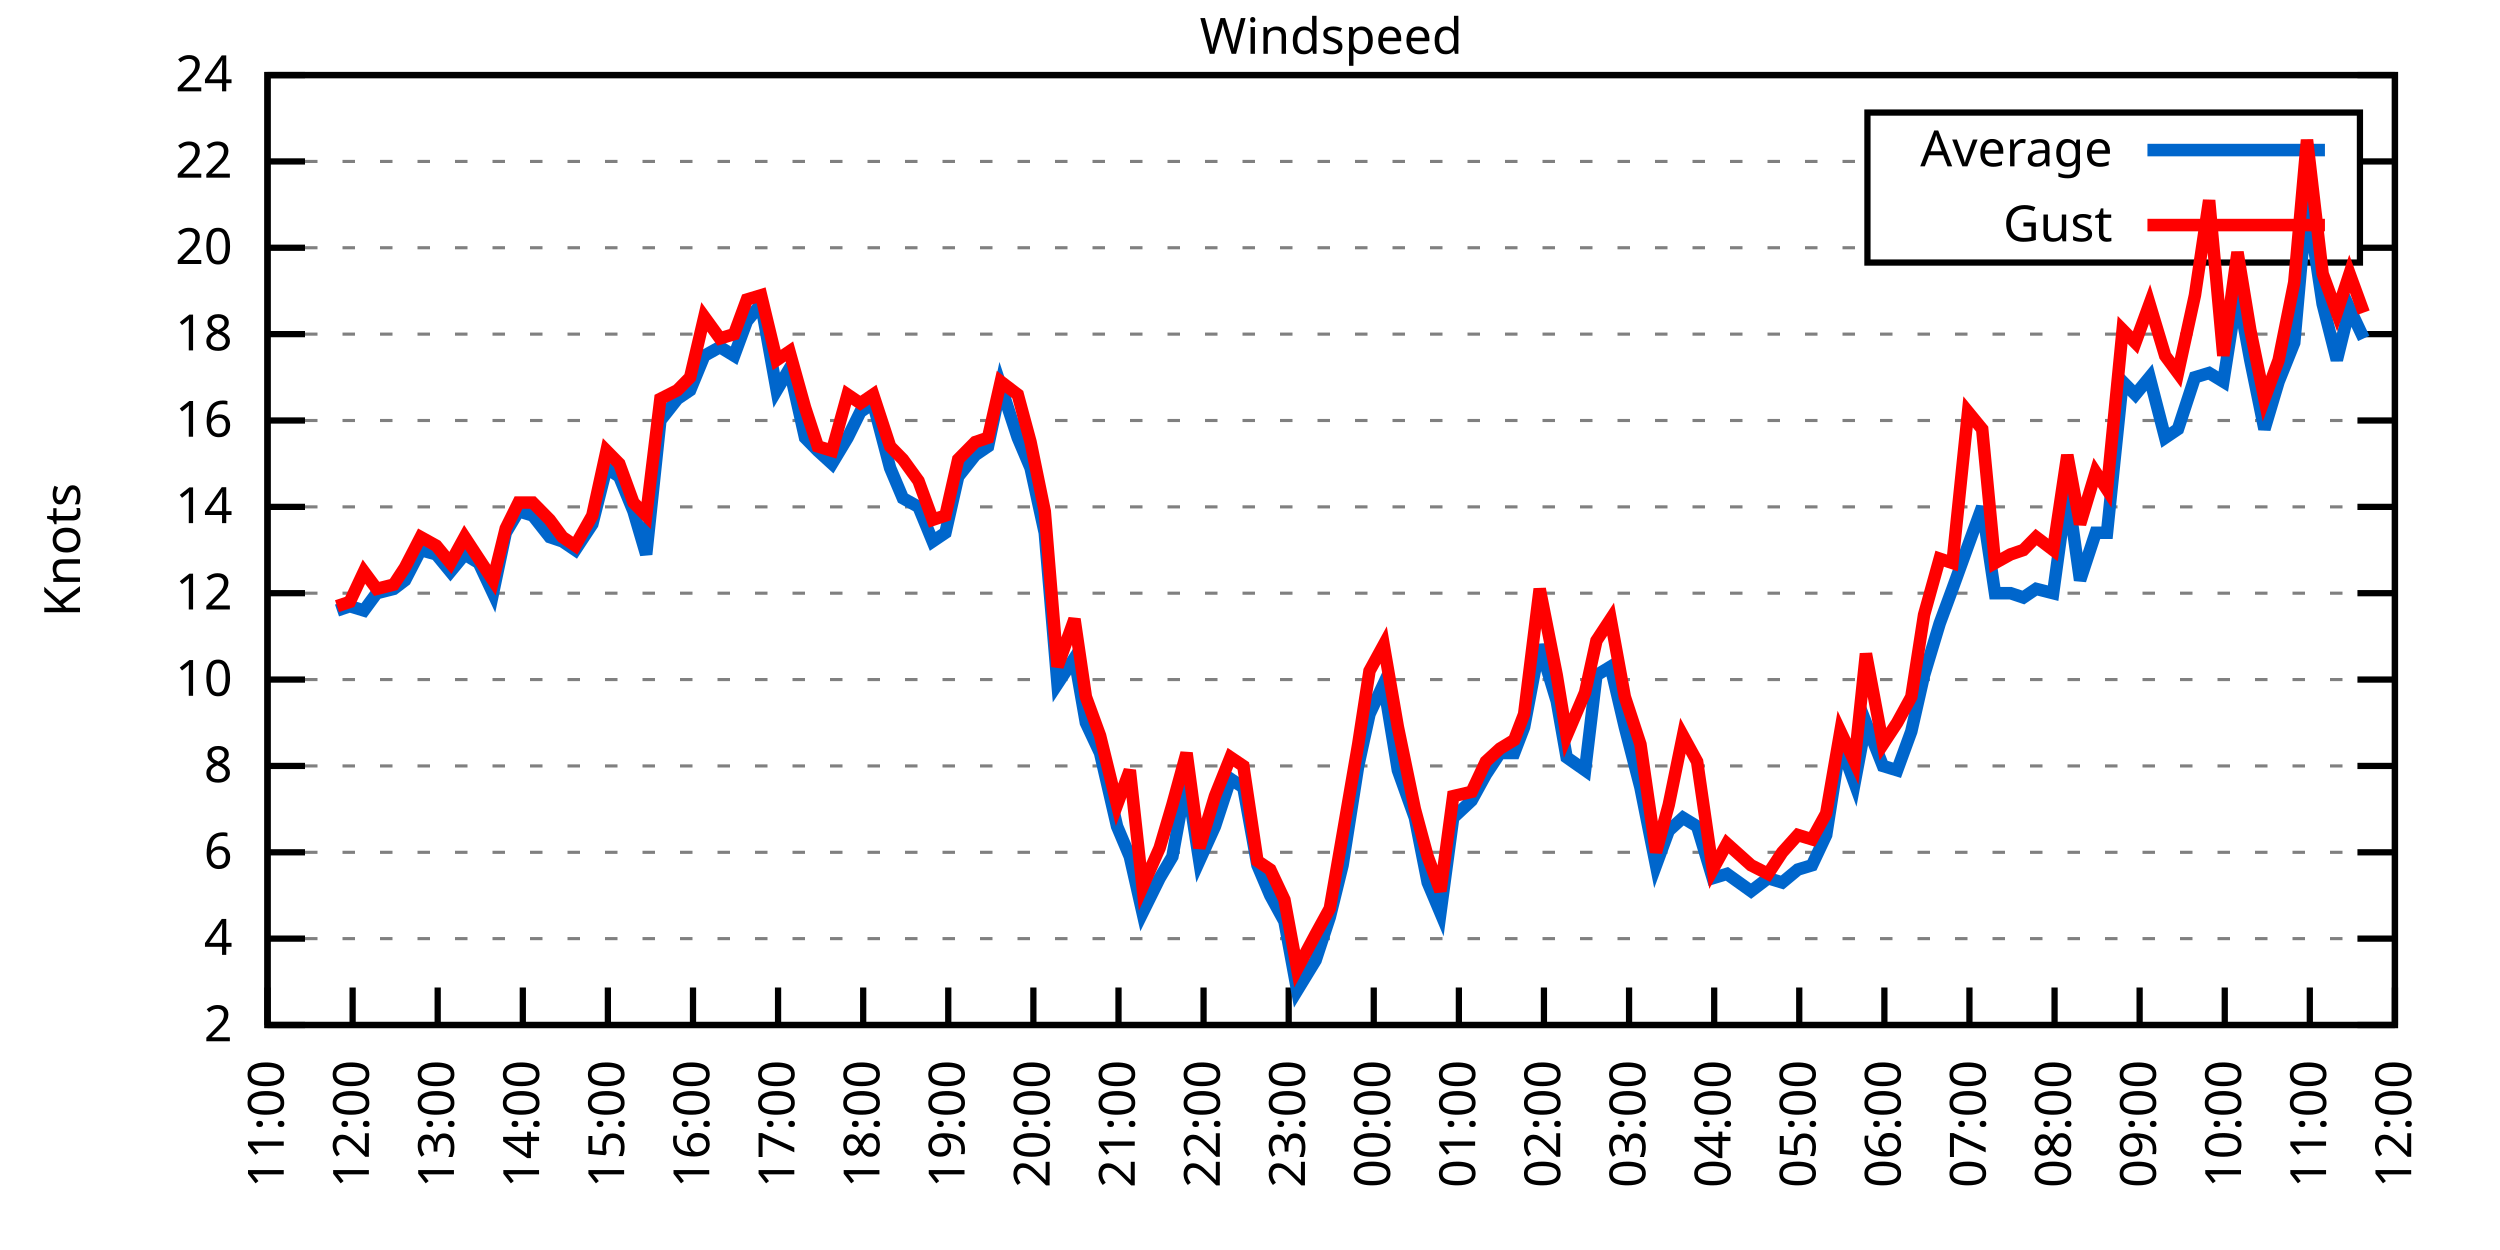
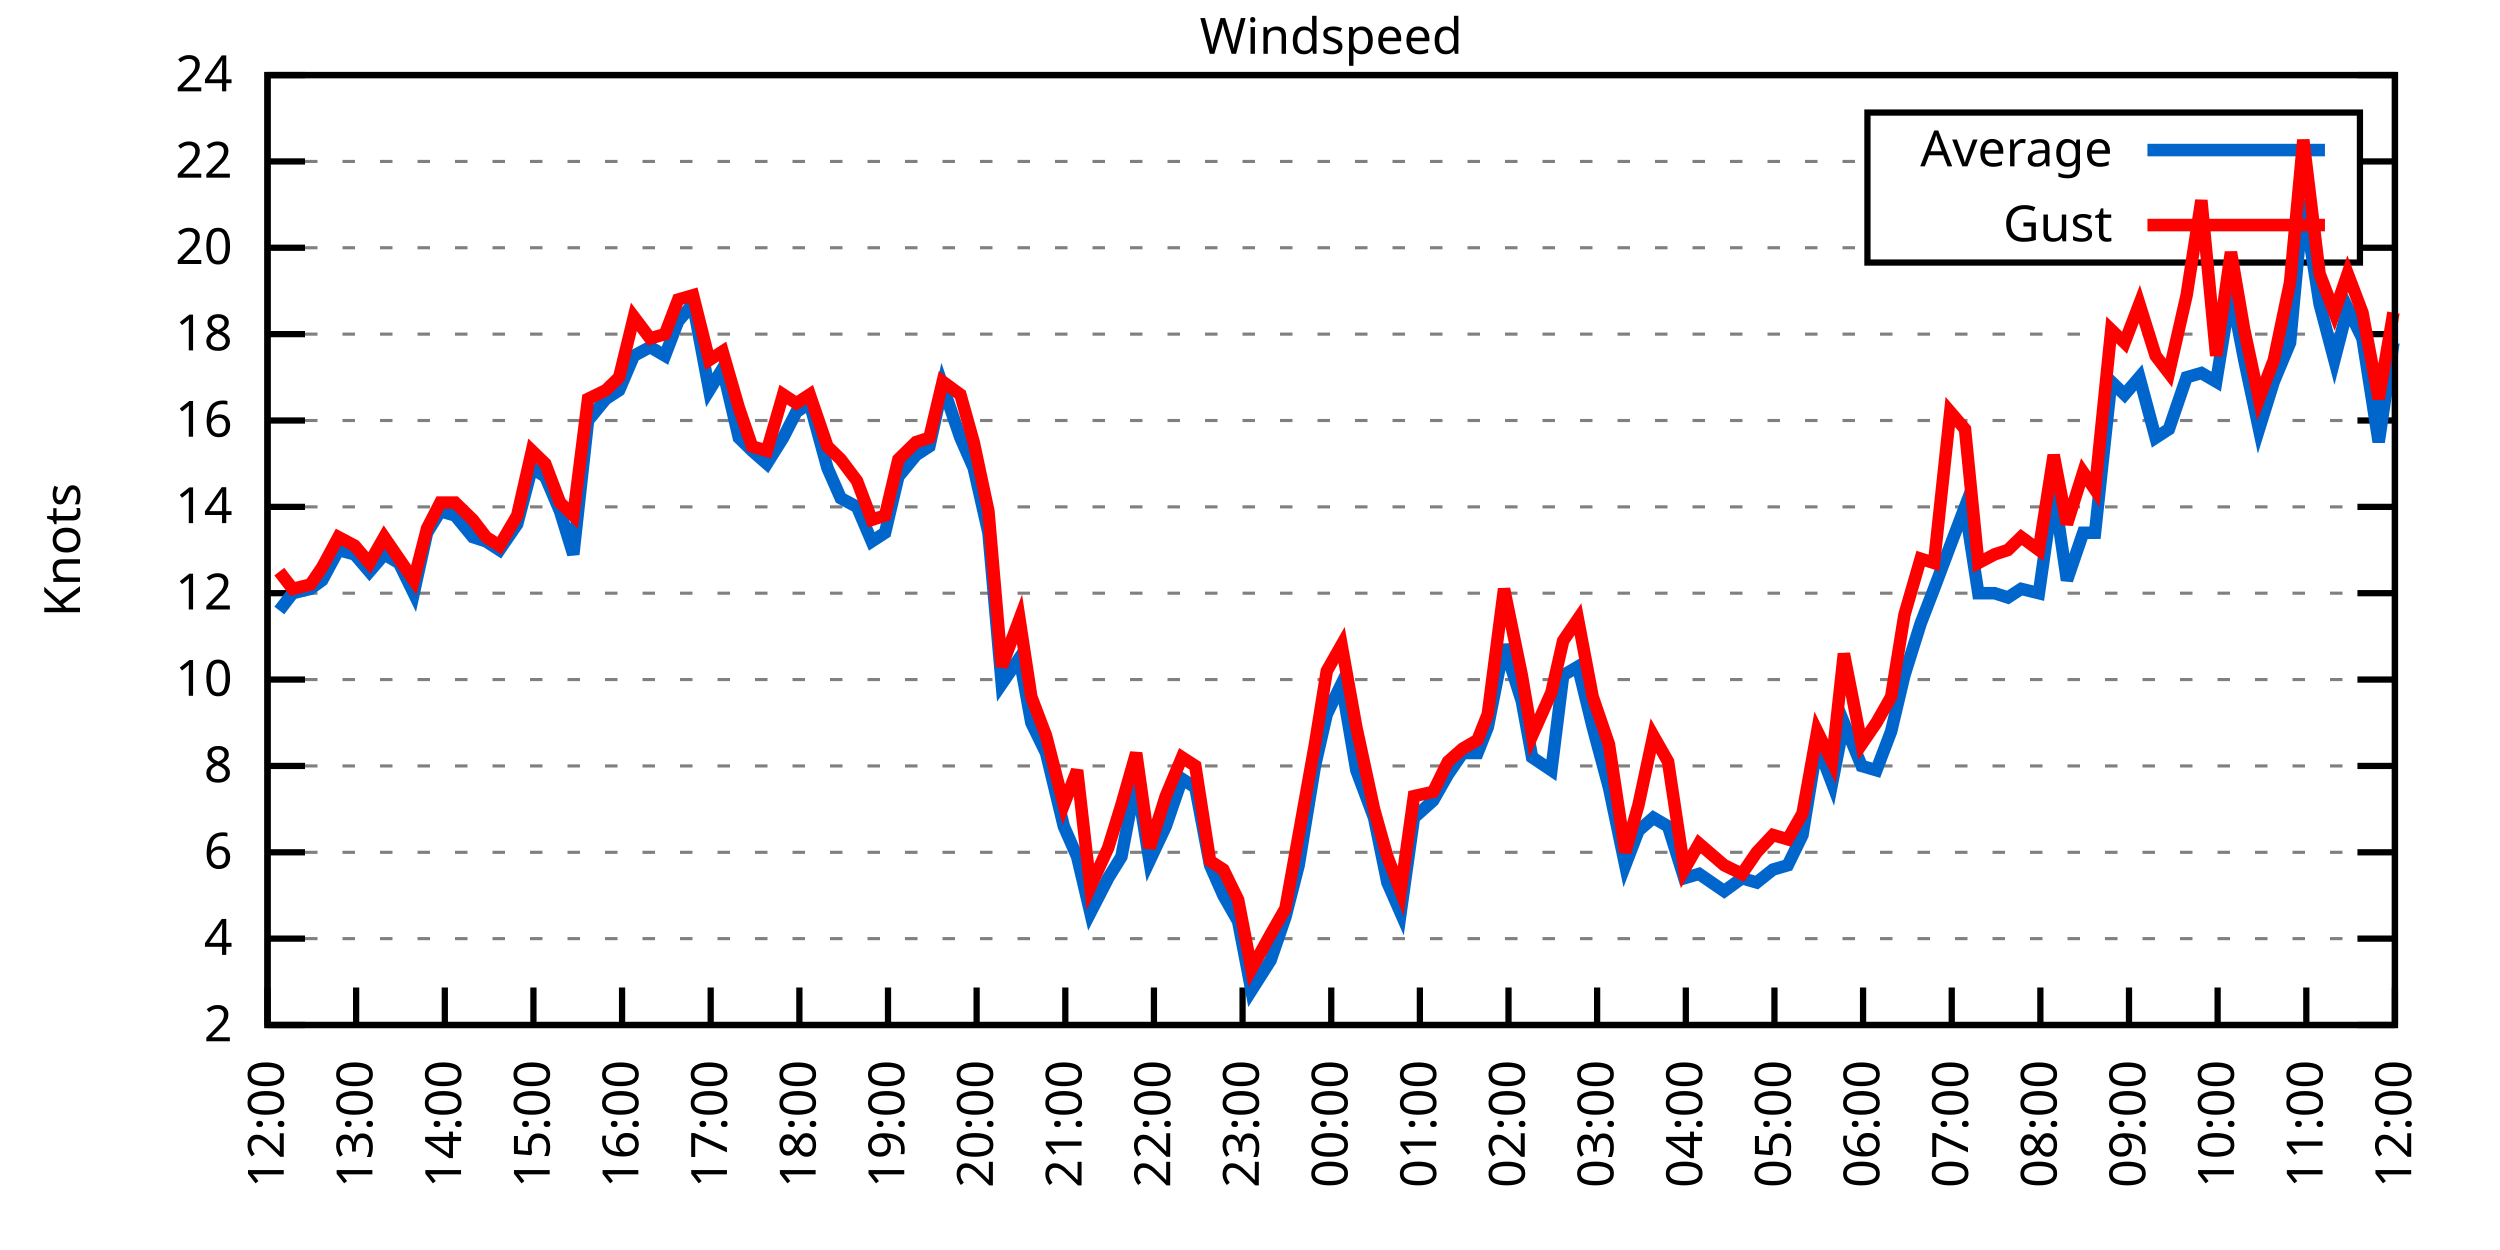
<svg xmlns="http://www.w3.org/2000/svg" xmlns:xlink="http://www.w3.org/1999/xlink" width="400" height="200" viewBox="0 0 400 200">
  <g id="gnuplot_canvas">
    <rect x="0" y="0" width="400" height="200" fill="none" />
    <defs>
      <circle id="gpDot" r="0.5" stroke-width="0.5" stroke="currentColor" />
      <path id="gpPt0" stroke-width="0.333" stroke="currentColor" d="M-1,0 h2 M0,-1 v2" />
      <path id="gpPt1" stroke-width="0.333" stroke="currentColor" d="M-1,-1 L1,1 M1,-1 L-1,1" />
      <path id="gpPt2" stroke-width="0.333" stroke="currentColor" d="M-1,0 L1,0 M0,-1 L0,1 M-1,-1 L1,1 M-1,1 L1,-1" />
      <rect id="gpPt3" stroke-width="0.333" stroke="currentColor" x="-1" y="-1" width="2" height="2" />
      <rect id="gpPt4" stroke-width="0.333" stroke="currentColor" fill="currentColor" x="-1" y="-1" width="2" height="2" />
      <circle id="gpPt5" stroke-width="0.333" stroke="currentColor" cx="0" cy="0" r="1" />
      <use xlink:href="#gpPt5" id="gpPt6" fill="currentColor" stroke="none" />
      <path id="gpPt7" stroke-width="0.333" stroke="currentColor" d="M0,-1.33 L-1.33,0.67 L1.33,0.67 z" />
      <use xlink:href="#gpPt7" id="gpPt8" fill="currentColor" stroke="none" />
      <use xlink:href="#gpPt7" id="gpPt9" stroke="currentColor" transform="rotate(180)" />
      <use xlink:href="#gpPt9" id="gpPt10" fill="currentColor" stroke="none" />
      <use xlink:href="#gpPt3" id="gpPt11" stroke="currentColor" transform="rotate(45)" />
      <use xlink:href="#gpPt11" id="gpPt12" fill="currentColor" stroke="none" />
      <path id="gpPt13" stroke-width="0.333" stroke="currentColor" d="M0,1.330 L1.265,0.411 L0.782,-1.067 L-0.782,-1.076 L-1.265,0.411 z" />
      <use xlink:href="#gpPt13" id="gpPt14" fill="currentColor" stroke="none" />
      <filter id="textbox" filterUnits="objectBoundingBox" x="0" y="0" height="1" width="1">
        <feFlood flood-color="white" flood-opacity="1" result="bgnd" />
        <feComposite in="SourceGraphic" in2="bgnd" operator="atop" />
      </filter>
      <filter id="greybox" filterUnits="objectBoundingBox" x="0" y="0" height="1" width="1">
        <feFlood flood-color="lightgrey" flood-opacity="1" result="grey" />
        <feComposite in="SourceGraphic" in2="grey" operator="atop" />
      </filter>
    </defs>
    <g fill="none" color="white" stroke="currentColor" stroke-width="1.00" stroke-linecap="butt" stroke-linejoin="miter">
</g>
    <g fill="none" color="black" stroke="currentColor" stroke-width="1.00" stroke-linecap="butt" stroke-linejoin="miter">
      <g stroke="none" shape-rendering="crispEdges">
        <polygon fill="rgb(255, 255, 255)" points="42.80,164.00 383.18,164.00 383.18,12.02 42.80,12.02 " />
      </g>
    </g>
    <g fill="none" color="black" stroke="currentColor" stroke-width="1.00" stroke-linecap="butt" stroke-linejoin="miter">
</g>
    <g fill="none" color="black" stroke="black" stroke-width="0.50" stroke-linecap="butt" stroke-linejoin="miter">
</g>
    <g fill="none" color="gray" stroke="currentColor" stroke-width="0.50" stroke-linecap="butt" stroke-linejoin="miter">
      <path stroke="gray" stroke-dasharray="2,4" class="gridline" d="M42.80,164.00 L383.19,164.00  " />
    </g>
    <g fill="none" color="gray" stroke="gray" stroke-width="1.00" stroke-linecap="butt" stroke-linejoin="miter">
</g>
    <g fill="none" color="black" stroke="currentColor" stroke-width="1.00" stroke-linecap="butt" stroke-linejoin="miter">
      <path stroke="black" d="M42.80,164.00 L48.80,164.00 M383.19,164.00 L377.19,164.00  " />
      <g transform="translate(37.20,166.60)" stroke="none" fill="black" font-family="Sans" font-size="8.00" text-anchor="end">
        <text>
          <tspan font-family="Sans"> 2</tspan>
        </text>
      </g>
    </g>
    <g fill="none" color="black" stroke="currentColor" stroke-width="1.00" stroke-linecap="butt" stroke-linejoin="miter">
</g>
    <g fill="none" color="black" stroke="black" stroke-width="0.50" stroke-linecap="butt" stroke-linejoin="miter">
</g>
    <g fill="none" color="gray" stroke="currentColor" stroke-width="0.50" stroke-linecap="butt" stroke-linejoin="miter">
      <path stroke="gray" stroke-dasharray="2,4" class="gridline" d="M42.80,150.18 L383.19,150.18  " />
    </g>
    <g fill="none" color="gray" stroke="gray" stroke-width="1.00" stroke-linecap="butt" stroke-linejoin="miter">
</g>
    <g fill="none" color="black" stroke="currentColor" stroke-width="1.00" stroke-linecap="butt" stroke-linejoin="miter">
      <path stroke="black" d="M42.80,150.18 L48.80,150.18 M383.19,150.18 L377.19,150.18  " />
      <g transform="translate(37.20,152.78)" stroke="none" fill="black" font-family="Sans" font-size="8.00" text-anchor="end">
        <text>
          <tspan font-family="Sans"> 4</tspan>
        </text>
      </g>
    </g>
    <g fill="none" color="black" stroke="currentColor" stroke-width="1.00" stroke-linecap="butt" stroke-linejoin="miter">
</g>
    <g fill="none" color="black" stroke="black" stroke-width="0.50" stroke-linecap="butt" stroke-linejoin="miter">
</g>
    <g fill="none" color="gray" stroke="currentColor" stroke-width="0.50" stroke-linecap="butt" stroke-linejoin="miter">
      <path stroke="gray" stroke-dasharray="2,4" class="gridline" d="M42.80,136.37 L383.19,136.37  " />
    </g>
    <g fill="none" color="gray" stroke="gray" stroke-width="1.00" stroke-linecap="butt" stroke-linejoin="miter">
</g>
    <g fill="none" color="black" stroke="currentColor" stroke-width="1.00" stroke-linecap="butt" stroke-linejoin="miter">
      <path stroke="black" d="M42.80,136.37 L48.80,136.37 M383.19,136.37 L377.19,136.37  " />
      <g transform="translate(37.20,138.97)" stroke="none" fill="black" font-family="Sans" font-size="8.00" text-anchor="end">
        <text>
          <tspan font-family="Sans"> 6</tspan>
        </text>
      </g>
    </g>
    <g fill="none" color="black" stroke="currentColor" stroke-width="1.00" stroke-linecap="butt" stroke-linejoin="miter">
</g>
    <g fill="none" color="black" stroke="black" stroke-width="0.50" stroke-linecap="butt" stroke-linejoin="miter">
</g>
    <g fill="none" color="gray" stroke="currentColor" stroke-width="0.50" stroke-linecap="butt" stroke-linejoin="miter">
      <path stroke="gray" stroke-dasharray="2,4" class="gridline" d="M42.80,122.55 L383.19,122.55  " />
    </g>
    <g fill="none" color="gray" stroke="gray" stroke-width="1.00" stroke-linecap="butt" stroke-linejoin="miter">
</g>
    <g fill="none" color="black" stroke="currentColor" stroke-width="1.00" stroke-linecap="butt" stroke-linejoin="miter">
      <path stroke="black" d="M42.80,122.55 L48.80,122.55 M383.19,122.55 L377.19,122.55  " />
      <g transform="translate(37.20,125.15)" stroke="none" fill="black" font-family="Sans" font-size="8.00" text-anchor="end">
        <text>
          <tspan font-family="Sans"> 8</tspan>
        </text>
      </g>
    </g>
    <g fill="none" color="black" stroke="currentColor" stroke-width="1.00" stroke-linecap="butt" stroke-linejoin="miter">
</g>
    <g fill="none" color="black" stroke="black" stroke-width="0.50" stroke-linecap="butt" stroke-linejoin="miter">
</g>
    <g fill="none" color="gray" stroke="currentColor" stroke-width="0.50" stroke-linecap="butt" stroke-linejoin="miter">
      <path stroke="gray" stroke-dasharray="2,4" class="gridline" d="M42.80,108.73 L383.19,108.73  " />
    </g>
    <g fill="none" color="gray" stroke="gray" stroke-width="1.00" stroke-linecap="butt" stroke-linejoin="miter">
</g>
    <g fill="none" color="black" stroke="currentColor" stroke-width="1.00" stroke-linecap="butt" stroke-linejoin="miter">
      <path stroke="black" d="M42.80,108.73 L48.80,108.73 M383.19,108.73 L377.19,108.73  " />
      <g transform="translate(37.20,111.33)" stroke="none" fill="black" font-family="Sans" font-size="8.00" text-anchor="end">
        <text>
          <tspan font-family="Sans"> 10</tspan>
        </text>
      </g>
    </g>
    <g fill="none" color="black" stroke="currentColor" stroke-width="1.00" stroke-linecap="butt" stroke-linejoin="miter">
</g>
    <g fill="none" color="black" stroke="black" stroke-width="0.50" stroke-linecap="butt" stroke-linejoin="miter">
</g>
    <g fill="none" color="gray" stroke="currentColor" stroke-width="0.50" stroke-linecap="butt" stroke-linejoin="miter">
      <path stroke="gray" stroke-dasharray="2,4" class="gridline" d="M42.80,94.91 L383.19,94.91  " />
    </g>
    <g fill="none" color="gray" stroke="gray" stroke-width="1.00" stroke-linecap="butt" stroke-linejoin="miter">
</g>
    <g fill="none" color="black" stroke="currentColor" stroke-width="1.00" stroke-linecap="butt" stroke-linejoin="miter">
      <path stroke="black" d="M42.80,94.91 L48.80,94.91 M383.19,94.91 L377.19,94.91  " />
      <g transform="translate(37.20,97.51)" stroke="none" fill="black" font-family="Sans" font-size="8.00" text-anchor="end">
        <text>
          <tspan font-family="Sans"> 12</tspan>
        </text>
      </g>
    </g>
    <g fill="none" color="black" stroke="currentColor" stroke-width="1.00" stroke-linecap="butt" stroke-linejoin="miter">
</g>
    <g fill="none" color="black" stroke="black" stroke-width="0.50" stroke-linecap="butt" stroke-linejoin="miter">
</g>
    <g fill="none" color="gray" stroke="currentColor" stroke-width="0.50" stroke-linecap="butt" stroke-linejoin="miter">
      <path stroke="gray" stroke-dasharray="2,4" class="gridline" d="M42.80,81.10 L383.19,81.10  " />
    </g>
    <g fill="none" color="gray" stroke="gray" stroke-width="1.00" stroke-linecap="butt" stroke-linejoin="miter">
</g>
    <g fill="none" color="black" stroke="currentColor" stroke-width="1.00" stroke-linecap="butt" stroke-linejoin="miter">
      <path stroke="black" d="M42.80,81.10 L48.80,81.10 M383.19,81.10 L377.19,81.10  " />
      <g transform="translate(37.20,83.70)" stroke="none" fill="black" font-family="Sans" font-size="8.00" text-anchor="end">
        <text>
          <tspan font-family="Sans"> 14</tspan>
        </text>
      </g>
    </g>
    <g fill="none" color="black" stroke="currentColor" stroke-width="1.00" stroke-linecap="butt" stroke-linejoin="miter">
</g>
    <g fill="none" color="black" stroke="black" stroke-width="0.50" stroke-linecap="butt" stroke-linejoin="miter">
</g>
    <g fill="none" color="gray" stroke="currentColor" stroke-width="0.50" stroke-linecap="butt" stroke-linejoin="miter">
      <path stroke="gray" stroke-dasharray="2,4" class="gridline" d="M42.80,67.28 L383.19,67.28  " />
    </g>
    <g fill="none" color="gray" stroke="gray" stroke-width="1.00" stroke-linecap="butt" stroke-linejoin="miter">
</g>
    <g fill="none" color="black" stroke="currentColor" stroke-width="1.00" stroke-linecap="butt" stroke-linejoin="miter">
      <path stroke="black" d="M42.80,67.28 L48.80,67.28 M383.19,67.28 L377.19,67.28  " />
      <g transform="translate(37.20,69.88)" stroke="none" fill="black" font-family="Sans" font-size="8.00" text-anchor="end">
        <text>
          <tspan font-family="Sans"> 16</tspan>
        </text>
      </g>
    </g>
    <g fill="none" color="black" stroke="currentColor" stroke-width="1.00" stroke-linecap="butt" stroke-linejoin="miter">
</g>
    <g fill="none" color="black" stroke="black" stroke-width="0.50" stroke-linecap="butt" stroke-linejoin="miter">
</g>
    <g fill="none" color="gray" stroke="currentColor" stroke-width="0.50" stroke-linecap="butt" stroke-linejoin="miter">
      <path stroke="gray" stroke-dasharray="2,4" class="gridline" d="M42.80,53.46 L383.19,53.46  " />
    </g>
    <g fill="none" color="gray" stroke="gray" stroke-width="1.00" stroke-linecap="butt" stroke-linejoin="miter">
</g>
    <g fill="none" color="black" stroke="currentColor" stroke-width="1.00" stroke-linecap="butt" stroke-linejoin="miter">
      <path stroke="black" d="M42.80,53.46 L48.80,53.46 M383.19,53.46 L377.19,53.46  " />
      <g transform="translate(37.20,56.06)" stroke="none" fill="black" font-family="Sans" font-size="8.00" text-anchor="end">
        <text>
          <tspan font-family="Sans"> 18</tspan>
        </text>
      </g>
    </g>
    <g fill="none" color="black" stroke="currentColor" stroke-width="1.00" stroke-linecap="butt" stroke-linejoin="miter">
</g>
    <g fill="none" color="black" stroke="black" stroke-width="0.50" stroke-linecap="butt" stroke-linejoin="miter">
</g>
    <g fill="none" color="gray" stroke="currentColor" stroke-width="0.50" stroke-linecap="butt" stroke-linejoin="miter">
      <path stroke="gray" stroke-dasharray="2,4" class="gridline" d="M42.80,39.64 L298.79,39.64 M377.59,39.64 L383.19,39.64  " />
    </g>
    <g fill="none" color="gray" stroke="gray" stroke-width="1.00" stroke-linecap="butt" stroke-linejoin="miter">
</g>
    <g fill="none" color="black" stroke="currentColor" stroke-width="1.00" stroke-linecap="butt" stroke-linejoin="miter">
      <path stroke="black" d="M42.80,39.64 L48.80,39.64 M383.19,39.64 L377.19,39.64  " />
      <g transform="translate(37.20,42.24)" stroke="none" fill="black" font-family="Sans" font-size="8.00" text-anchor="end">
        <text>
          <tspan font-family="Sans"> 20</tspan>
        </text>
      </g>
    </g>
    <g fill="none" color="black" stroke="currentColor" stroke-width="1.00" stroke-linecap="butt" stroke-linejoin="miter">
</g>
    <g fill="none" color="black" stroke="black" stroke-width="0.50" stroke-linecap="butt" stroke-linejoin="miter">
</g>
    <g fill="none" color="gray" stroke="currentColor" stroke-width="0.50" stroke-linecap="butt" stroke-linejoin="miter">
      <path stroke="gray" stroke-dasharray="2,4" class="gridline" d="M42.80,25.83 L298.79,25.83 M377.59,25.83 L383.19,25.83  " />
    </g>
    <g fill="none" color="gray" stroke="gray" stroke-width="1.00" stroke-linecap="butt" stroke-linejoin="miter">
</g>
    <g fill="none" color="black" stroke="currentColor" stroke-width="1.00" stroke-linecap="butt" stroke-linejoin="miter">
      <path stroke="black" d="M42.80,25.83 L48.80,25.83 M383.19,25.83 L377.19,25.83  " />
      <g transform="translate(37.20,28.43)" stroke="none" fill="black" font-family="Sans" font-size="8.00" text-anchor="end">
        <text>
          <tspan font-family="Sans"> 22</tspan>
        </text>
      </g>
    </g>
    <g fill="none" color="black" stroke="currentColor" stroke-width="1.00" stroke-linecap="butt" stroke-linejoin="miter">
</g>
    <g fill="none" color="black" stroke="black" stroke-width="0.50" stroke-linecap="butt" stroke-linejoin="miter">
</g>
    <g fill="none" color="gray" stroke="currentColor" stroke-width="0.50" stroke-linecap="butt" stroke-linejoin="miter">
      <path stroke="gray" stroke-dasharray="2,4" class="gridline" d="M42.80,12.01 L383.19,12.01  " />
    </g>
    <g fill="none" color="gray" stroke="gray" stroke-width="1.00" stroke-linecap="butt" stroke-linejoin="miter">
</g>
    <g fill="none" color="black" stroke="currentColor" stroke-width="1.00" stroke-linecap="butt" stroke-linejoin="miter">
      <path stroke="black" d="M42.80,12.01 L48.80,12.01 M383.19,12.01 L377.19,12.01  " />
      <g transform="translate(37.20,14.61)" stroke="none" fill="black" font-family="Sans" font-size="8.00" text-anchor="end">
        <text>
          <tspan font-family="Sans"> 24</tspan>
        </text>
      </g>
    </g>
    <g fill="none" color="black" stroke="currentColor" stroke-width="1.00" stroke-linecap="butt" stroke-linejoin="miter">
      <path stroke="black" d="M42.80,164.00 L42.80,158.00  " />
      <g transform="translate(45.40,169.60) rotate(270.00)" stroke="none" fill="black" font-family="Sans" font-size="8.00" text-anchor="end">
        <text>
-           <tspan font-family="Sans">11:00</tspan>
-         </text>
-       </g>
-     </g>
-     <g fill="none" color="black" stroke="currentColor" stroke-width="1.00" stroke-linecap="butt" stroke-linejoin="miter">
-       <path stroke="black" d="M56.42,164.00 L56.42,158.00  " />
-       <g transform="translate(59.02,169.60) rotate(270.00)" stroke="none" fill="black" font-family="Sans" font-size="8.00" text-anchor="end">
-         <text>
          <tspan font-family="Sans">12:00</tspan>
        </text>
      </g>
    </g>
    <g fill="none" color="black" stroke="currentColor" stroke-width="1.00" stroke-linecap="butt" stroke-linejoin="miter">
-       <path stroke="black" d="M70.03,164.00 L70.03,158.00  " />
-       <g transform="translate(72.63,169.60) rotate(270.00)" stroke="none" fill="black" font-family="Sans" font-size="8.00" text-anchor="end">
+       <path stroke="black" d="M56.98,164.00 L56.98,158.00  " />
+       <g transform="translate(59.58,169.60) rotate(270.00)" stroke="none" fill="black" font-family="Sans" font-size="8.00" text-anchor="end">
        <text>
          <tspan font-family="Sans">13:00</tspan>
        </text>
      </g>
    </g>
    <g fill="none" color="black" stroke="currentColor" stroke-width="1.00" stroke-linecap="butt" stroke-linejoin="miter">
-       <path stroke="black" d="M83.65,164.00 L83.65,158.00  " />
-       <g transform="translate(86.25,169.60) rotate(270.00)" stroke="none" fill="black" font-family="Sans" font-size="8.00" text-anchor="end">
+       <path stroke="black" d="M71.17,164.00 L71.17,158.00  " />
+       <g transform="translate(73.77,169.60) rotate(270.00)" stroke="none" fill="black" font-family="Sans" font-size="8.00" text-anchor="end">
        <text>
          <tspan font-family="Sans">14:00</tspan>
        </text>
      </g>
    </g>
    <g fill="none" color="black" stroke="currentColor" stroke-width="1.00" stroke-linecap="butt" stroke-linejoin="miter">
-       <path stroke="black" d="M97.26,164.00 L97.26,158.00  " />
-       <g transform="translate(99.86,169.60) rotate(270.00)" stroke="none" fill="black" font-family="Sans" font-size="8.00" text-anchor="end">
+       <path stroke="black" d="M85.35,164.00 L85.35,158.00  " />
+       <g transform="translate(87.95,169.60) rotate(270.00)" stroke="none" fill="black" font-family="Sans" font-size="8.00" text-anchor="end">
        <text>
          <tspan font-family="Sans">15:00</tspan>
        </text>
      </g>
    </g>
    <g fill="none" color="black" stroke="currentColor" stroke-width="1.00" stroke-linecap="butt" stroke-linejoin="miter">
-       <path stroke="black" d="M110.88,164.00 L110.88,158.00  " />
-       <g transform="translate(113.48,169.60) rotate(270.00)" stroke="none" fill="black" font-family="Sans" font-size="8.00" text-anchor="end">
+       <path stroke="black" d="M99.53,164.00 L99.53,158.00  " />
+       <g transform="translate(102.13,169.60) rotate(270.00)" stroke="none" fill="black" font-family="Sans" font-size="8.00" text-anchor="end">
        <text>
          <tspan font-family="Sans">16:00</tspan>
        </text>
      </g>
    </g>
    <g fill="none" color="black" stroke="currentColor" stroke-width="1.00" stroke-linecap="butt" stroke-linejoin="miter">
-       <path stroke="black" d="M124.49,164.00 L124.49,158.00  " />
-       <g transform="translate(127.09,169.60) rotate(270.00)" stroke="none" fill="black" font-family="Sans" font-size="8.00" text-anchor="end">
+       <path stroke="black" d="M113.71,164.00 L113.71,158.00  " />
+       <g transform="translate(116.31,169.60) rotate(270.00)" stroke="none" fill="black" font-family="Sans" font-size="8.00" text-anchor="end">
        <text>
          <tspan font-family="Sans">17:00</tspan>
        </text>
      </g>
    </g>
    <g fill="none" color="black" stroke="currentColor" stroke-width="1.00" stroke-linecap="butt" stroke-linejoin="miter">
-       <path stroke="black" d="M138.11,164.00 L138.11,158.00  " />
-       <g transform="translate(140.71,169.60) rotate(270.00)" stroke="none" fill="black" font-family="Sans" font-size="8.00" text-anchor="end">
+       <path stroke="black" d="M127.90,164.00 L127.90,158.00  " />
+       <g transform="translate(130.50,169.60) rotate(270.00)" stroke="none" fill="black" font-family="Sans" font-size="8.00" text-anchor="end">
        <text>
          <tspan font-family="Sans">18:00</tspan>
        </text>
      </g>
    </g>
    <g fill="none" color="black" stroke="currentColor" stroke-width="1.00" stroke-linecap="butt" stroke-linejoin="miter">
-       <path stroke="black" d="M151.72,164.00 L151.72,158.00  " />
-       <g transform="translate(154.32,169.60) rotate(270.00)" stroke="none" fill="black" font-family="Sans" font-size="8.00" text-anchor="end">
+       <path stroke="black" d="M142.08,164.00 L142.08,158.00  " />
+       <g transform="translate(144.68,169.60) rotate(270.00)" stroke="none" fill="black" font-family="Sans" font-size="8.00" text-anchor="end">
        <text>
          <tspan font-family="Sans">19:00</tspan>
        </text>
      </g>
    </g>
    <g fill="none" color="black" stroke="currentColor" stroke-width="1.00" stroke-linecap="butt" stroke-linejoin="miter">
-       <path stroke="black" d="M165.34,164.00 L165.34,158.00  " />
-       <g transform="translate(167.94,169.60) rotate(270.00)" stroke="none" fill="black" font-family="Sans" font-size="8.00" text-anchor="end">
+       <path stroke="black" d="M156.26,164.00 L156.26,158.00  " />
+       <g transform="translate(158.86,169.60) rotate(270.00)" stroke="none" fill="black" font-family="Sans" font-size="8.00" text-anchor="end">
        <text>
          <tspan font-family="Sans">20:00</tspan>
        </text>
      </g>
    </g>
    <g fill="none" color="black" stroke="currentColor" stroke-width="1.00" stroke-linecap="butt" stroke-linejoin="miter">
-       <path stroke="black" d="M178.96,164.00 L178.96,158.00  " />
-       <g transform="translate(181.56,169.60) rotate(270.00)" stroke="none" fill="black" font-family="Sans" font-size="8.00" text-anchor="end">
+       <path stroke="black" d="M170.45,164.00 L170.45,158.00  " />
+       <g transform="translate(173.05,169.60) rotate(270.00)" stroke="none" fill="black" font-family="Sans" font-size="8.00" text-anchor="end">
        <text>
          <tspan font-family="Sans">21:00</tspan>
        </text>
      </g>
    </g>
    <g fill="none" color="black" stroke="currentColor" stroke-width="1.00" stroke-linecap="butt" stroke-linejoin="miter">
-       <path stroke="black" d="M192.57,164.00 L192.57,158.00  " />
-       <g transform="translate(195.17,169.60) rotate(270.00)" stroke="none" fill="black" font-family="Sans" font-size="8.00" text-anchor="end">
+       <path stroke="black" d="M184.63,164.00 L184.63,158.00  " />
+       <g transform="translate(187.23,169.60) rotate(270.00)" stroke="none" fill="black" font-family="Sans" font-size="8.00" text-anchor="end">
        <text>
          <tspan font-family="Sans">22:00</tspan>
        </text>
      </g>
    </g>
    <g fill="none" color="black" stroke="currentColor" stroke-width="1.00" stroke-linecap="butt" stroke-linejoin="miter">
-       <path stroke="black" d="M206.19,164.00 L206.19,158.00  " />
-       <g transform="translate(208.79,169.60) rotate(270.00)" stroke="none" fill="black" font-family="Sans" font-size="8.00" text-anchor="end">
+       <path stroke="black" d="M198.81,164.00 L198.81,158.00  " />
+       <g transform="translate(201.41,169.60) rotate(270.00)" stroke="none" fill="black" font-family="Sans" font-size="8.00" text-anchor="end">
        <text>
          <tspan font-family="Sans">23:00</tspan>
        </text>
      </g>
    </g>
    <g fill="none" color="black" stroke="currentColor" stroke-width="1.00" stroke-linecap="butt" stroke-linejoin="miter">
-       <path stroke="black" d="M219.80,164.00 L219.80,158.00  " />
-       <g transform="translate(222.40,169.60) rotate(270.00)" stroke="none" fill="black" font-family="Sans" font-size="8.00" text-anchor="end">
+       <path stroke="black" d="M213.00,164.00 L213.00,158.00  " />
+       <g transform="translate(215.60,169.60) rotate(270.00)" stroke="none" fill="black" font-family="Sans" font-size="8.00" text-anchor="end">
        <text>
          <tspan font-family="Sans">00:00</tspan>
        </text>
      </g>
    </g>
    <g fill="none" color="black" stroke="currentColor" stroke-width="1.00" stroke-linecap="butt" stroke-linejoin="miter">
-       <path stroke="black" d="M233.42,164.00 L233.42,158.00  " />
-       <g transform="translate(236.02,169.60) rotate(270.00)" stroke="none" fill="black" font-family="Sans" font-size="8.00" text-anchor="end">
+       <path stroke="black" d="M227.18,164.00 L227.18,158.00  " />
+       <g transform="translate(229.78,169.60) rotate(270.00)" stroke="none" fill="black" font-family="Sans" font-size="8.00" text-anchor="end">
        <text>
          <tspan font-family="Sans">01:00</tspan>
        </text>
      </g>
    </g>
    <g fill="none" color="black" stroke="currentColor" stroke-width="1.00" stroke-linecap="butt" stroke-linejoin="miter">
-       <path stroke="black" d="M247.03,164.00 L247.03,158.00  " />
-       <g transform="translate(249.63,169.60) rotate(270.00)" stroke="none" fill="black" font-family="Sans" font-size="8.00" text-anchor="end">
+       <path stroke="black" d="M241.36,164.00 L241.36,158.00  " />
+       <g transform="translate(243.96,169.60) rotate(270.00)" stroke="none" fill="black" font-family="Sans" font-size="8.00" text-anchor="end">
        <text>
          <tspan font-family="Sans">02:00</tspan>
        </text>
      </g>
    </g>
    <g fill="none" color="black" stroke="currentColor" stroke-width="1.00" stroke-linecap="butt" stroke-linejoin="miter">
-       <path stroke="black" d="M260.65,164.00 L260.65,158.00  " />
-       <g transform="translate(263.25,169.60) rotate(270.00)" stroke="none" fill="black" font-family="Sans" font-size="8.00" text-anchor="end">
+       <path stroke="black" d="M255.54,164.00 L255.54,158.00  " />
+       <g transform="translate(258.14,169.60) rotate(270.00)" stroke="none" fill="black" font-family="Sans" font-size="8.00" text-anchor="end">
        <text>
          <tspan font-family="Sans">03:00</tspan>
        </text>
      </g>
    </g>
    <g fill="none" color="black" stroke="currentColor" stroke-width="1.00" stroke-linecap="butt" stroke-linejoin="miter">
-       <path stroke="black" d="M274.27,164.00 L274.27,158.00  " />
-       <g transform="translate(276.87,169.60) rotate(270.00)" stroke="none" fill="black" font-family="Sans" font-size="8.00" text-anchor="end">
+       <path stroke="black" d="M269.73,164.00 L269.73,158.00  " />
+       <g transform="translate(272.33,169.60) rotate(270.00)" stroke="none" fill="black" font-family="Sans" font-size="8.00" text-anchor="end">
        <text>
          <tspan font-family="Sans">04:00</tspan>
        </text>
      </g>
    </g>
    <g fill="none" color="black" stroke="currentColor" stroke-width="1.00" stroke-linecap="butt" stroke-linejoin="miter">
-       <path stroke="black" d="M287.88,164.00 L287.88,158.00  " />
-       <g transform="translate(290.48,169.60) rotate(270.00)" stroke="none" fill="black" font-family="Sans" font-size="8.00" text-anchor="end">
+       <path stroke="black" d="M283.91,164.00 L283.91,158.00  " />
+       <g transform="translate(286.51,169.60) rotate(270.00)" stroke="none" fill="black" font-family="Sans" font-size="8.00" text-anchor="end">
        <text>
          <tspan font-family="Sans">05:00</tspan>
        </text>
      </g>
    </g>
    <g fill="none" color="black" stroke="currentColor" stroke-width="1.00" stroke-linecap="butt" stroke-linejoin="miter">
-       <path stroke="black" d="M301.50,164.00 L301.50,158.00  " />
-       <g transform="translate(304.10,169.60) rotate(270.00)" stroke="none" fill="black" font-family="Sans" font-size="8.00" text-anchor="end">
+       <path stroke="black" d="M298.09,164.00 L298.09,158.00  " />
+       <g transform="translate(300.69,169.60) rotate(270.00)" stroke="none" fill="black" font-family="Sans" font-size="8.00" text-anchor="end">
        <text>
          <tspan font-family="Sans">06:00</tspan>
        </text>
      </g>
    </g>
    <g fill="none" color="black" stroke="currentColor" stroke-width="1.00" stroke-linecap="butt" stroke-linejoin="miter">
-       <path stroke="black" d="M315.11,164.00 L315.11,158.00  " />
-       <g transform="translate(317.71,169.60) rotate(270.00)" stroke="none" fill="black" font-family="Sans" font-size="8.00" text-anchor="end">
+       <path stroke="black" d="M312.28,164.00 L312.28,158.00  " />
+       <g transform="translate(314.88,169.60) rotate(270.00)" stroke="none" fill="black" font-family="Sans" font-size="8.00" text-anchor="end">
        <text>
          <tspan font-family="Sans">07:00</tspan>
        </text>
      </g>
    </g>
    <g fill="none" color="black" stroke="currentColor" stroke-width="1.00" stroke-linecap="butt" stroke-linejoin="miter">
-       <path stroke="black" d="M328.73,164.00 L328.73,158.00  " />
-       <g transform="translate(331.33,169.60) rotate(270.00)" stroke="none" fill="black" font-family="Sans" font-size="8.00" text-anchor="end">
+       <path stroke="black" d="M326.46,164.00 L326.46,158.00  " />
+       <g transform="translate(329.06,169.60) rotate(270.00)" stroke="none" fill="black" font-family="Sans" font-size="8.00" text-anchor="end">
        <text>
          <tspan font-family="Sans">08:00</tspan>
        </text>
      </g>
    </g>
    <g fill="none" color="black" stroke="currentColor" stroke-width="1.00" stroke-linecap="butt" stroke-linejoin="miter">
-       <path stroke="black" d="M342.34,164.00 L342.34,158.00  " />
-       <g transform="translate(344.94,169.60) rotate(270.00)" stroke="none" fill="black" font-family="Sans" font-size="8.00" text-anchor="end">
+       <path stroke="black" d="M340.64,164.00 L340.64,158.00  " />
+       <g transform="translate(343.24,169.60) rotate(270.00)" stroke="none" fill="black" font-family="Sans" font-size="8.00" text-anchor="end">
        <text>
          <tspan font-family="Sans">09:00</tspan>
        </text>
      </g>
    </g>
    <g fill="none" color="black" stroke="currentColor" stroke-width="1.00" stroke-linecap="butt" stroke-linejoin="miter">
-       <path stroke="black" d="M355.96,164.00 L355.96,158.00  " />
-       <g transform="translate(358.56,169.60) rotate(270.00)" stroke="none" fill="black" font-family="Sans" font-size="8.00" text-anchor="end">
+       <path stroke="black" d="M354.82,164.00 L354.82,158.00  " />
+       <g transform="translate(357.42,169.60) rotate(270.00)" stroke="none" fill="black" font-family="Sans" font-size="8.00" text-anchor="end">
        <text>
          <tspan font-family="Sans">10:00</tspan>
        </text>
      </g>
    </g>
    <g fill="none" color="black" stroke="currentColor" stroke-width="1.00" stroke-linecap="butt" stroke-linejoin="miter">
-       <path stroke="black" d="M369.57,164.00 L369.57,158.00  " />
-       <g transform="translate(372.17,169.60) rotate(270.00)" stroke="none" fill="black" font-family="Sans" font-size="8.00" text-anchor="end">
+       <path stroke="black" d="M369.01,164.00 L369.01,158.00  " />
+       <g transform="translate(371.61,169.60) rotate(270.00)" stroke="none" fill="black" font-family="Sans" font-size="8.00" text-anchor="end">
        <text>
          <tspan font-family="Sans">11:00</tspan>
        </text>
      </g>
    </g>
    <g fill="none" color="black" stroke="currentColor" stroke-width="1.00" stroke-linecap="butt" stroke-linejoin="miter">
      <path stroke="black" d="M383.19,164.00 L383.19,158.00  " />
      <g transform="translate(385.79,169.60) rotate(270.00)" stroke="none" fill="black" font-family="Sans" font-size="8.00" text-anchor="end">
        <text>
          <tspan font-family="Sans">12:00</tspan>
        </text>
      </g>
    </g>
    <g fill="none" color="black" stroke="currentColor" stroke-width="1.00" stroke-linecap="butt" stroke-linejoin="miter">
</g>
    <g fill="none" color="black" stroke="currentColor" stroke-width="1.00" stroke-linecap="butt" stroke-linejoin="miter">
      <path stroke="black" d="M42.80,12.01 L42.80,164.00 L383.19,164.00 L383.19,12.01 L42.80,12.01 Z  " />
    </g>
    <g fill="none" color="black" stroke="currentColor" stroke-width="1.00" stroke-linecap="butt" stroke-linejoin="miter">
</g>
    <g fill="none" color="black" stroke="currentColor" stroke-width="1.00" stroke-linecap="butt" stroke-linejoin="miter">
      <path stroke="black" d="M298.79,42.01 L298.79,18.01 L377.59,18.01 L377.59,42.01 L298.79,42.01 Z  " />
    </g>
    <g id="Windspeed_plot_1">
      <g fill="none" color="white" stroke="black" stroke-width="2.00" stroke-linecap="butt" stroke-linejoin="miter">
</g>
      <g fill="none" color="black" stroke="currentColor" stroke-width="2.00" stroke-linecap="butt" stroke-linejoin="miter">
        <g transform="translate(337.99,26.61)" stroke="none" fill="black" font-family="Sans" font-size="8.00" text-anchor="end">
          <text>
            <tspan font-family="Sans">Average</tspan>
          </text>
        </g>
      </g>
      <g fill="none" color="black" stroke="currentColor" stroke-width="2.00" stroke-linecap="butt" stroke-linejoin="miter">
-         <path stroke="rgb(  0, 102, 204)" d="M343.59,24.01 L371.99,24.01 M53.92,97.68 L55.96,96.99 L58.23,97.68 L60.27,94.91 L63.00,94.22 L64.81,92.84   L67.31,88.00 L69.80,88.70 L72.07,91.46 L74.34,88.70 L76.61,90.08 L78.88,94.91 L80.92,85.24 L82.97,81.79   L85.24,82.48 L87.96,85.93 L90.00,86.62 L92.04,88.00 L94.77,83.86 L97.04,74.88 L99.08,76.26 L101.35,81.79   L103.39,88.70 L105.66,67.28 L108.38,63.82 L110.42,62.44 L112.69,56.92 L115.19,55.53 L117.46,56.92 L119.50,51.39   L121.77,48.63 L124.27,62.44 L126.31,58.99 L128.81,70.04 L130.85,72.12 L133.12,74.19 L135.61,70.04 L137.66,65.90   L139.70,64.52 L142.42,74.88 L144.46,79.71 L146.96,81.10 L149.23,86.62 L151.27,85.24 L153.31,76.26 L156.04,72.81   L158.08,71.42 L160.12,61.75 L162.84,70.04 L164.89,74.88 L167.16,85.24 L169.20,109.42 L171.92,105.28 L173.74,115.64   L176.01,120.48 L178.73,132.22 L180.77,137.06 L182.81,146.04 L185.54,140.51 L187.58,137.06 L189.85,124.62 L191.89,137.75   L194.39,132.22 L196.88,124.62 L198.93,126.00 L201.19,138.44 L203.24,143.27 L205.51,147.42 L207.55,158.47 L210.50,153.64   L212.77,146.73 L214.81,138.44 L217.31,122.55 L219.12,114.26 L221.39,109.42 L223.66,123.24 L226.38,130.84 L228.43,141.20   L230.47,146.04 L232.51,130.84 L235.46,128.08 L237.73,123.93 L240.00,120.48 L242.27,120.48 L243.86,116.33 L246.35,103.20   L249.08,112.19 L250.66,121.17 L253.61,123.24 L255.43,108.04 L257.70,106.66 L259.97,116.33 L262.47,126.00 L264.96,138.44   L267.00,132.91 L269.27,130.84 L271.54,132.22 L274.04,140.51 L276.31,139.82 L280.17,142.58 L282.89,140.51 L285.16,141.20   L287.65,139.13 L289.92,138.44 L292.19,133.60 L294.46,119.09 L296.73,125.31 L298.55,115.64 L301.27,122.55 L303.54,123.24   L305.81,117.02 L307.85,108.04 L310.35,99.75 L312.39,94.22 L314.89,87.31 L317.15,81.10 L319.20,94.91 L321.69,94.91   L323.74,95.60 L325.78,94.22 L328.50,94.91 L330.77,78.33 L332.81,92.84 L335.31,85.24 L337.12,85.24 L339.62,61.06   L341.66,63.13 L343.93,60.37 L346.43,70.04 L348.47,68.66 L351.19,60.37 L353.46,59.68 L355.73,61.06 L358.00,46.55   L360.04,57.61 L362.31,68.66 L364.58,61.06 L367.08,54.84 L369.12,32.05 L371.62,48.63 L373.89,57.61 L375.93,49.32   L378.20,54.15  " />
+         <path stroke="rgb(  0, 102, 204)" d="M343.59,24.01 L371.99,24.01 M44.69,97.68 L46.82,94.91 L49.66,94.22 L51.55,92.84 L54.15,88.00 L56.75,88.70   L59.11,91.46 L61.47,88.70 L63.84,90.08 L66.20,94.91 L68.33,85.24 L70.46,81.79 L72.82,82.48 L75.66,85.93   L77.78,86.62 L79.91,88.00 L82.75,83.86 L85.11,74.88 L87.24,76.26 L89.60,81.79 L91.73,88.70 L94.09,67.28   L96.93,63.82 L99.06,62.44 L101.42,56.92 L104.02,55.53 L106.39,56.92 L108.51,51.39 L110.88,48.63 L113.48,62.44   L115.61,58.99 L118.21,70.04 L120.33,72.12 L122.70,74.19 L125.30,70.04 L127.42,65.90 L129.55,64.52 L132.39,74.88   L134.52,79.71 L137.12,81.10 L139.48,86.62 L141.61,85.24 L143.74,76.26 L146.57,72.81 L148.70,71.42 L150.83,61.75   L153.66,70.04 L155.79,74.88 L158.15,85.24 L160.28,109.42 L163.12,105.28 L165.01,115.64 L167.37,120.48 L170.21,132.22   L172.34,137.06 L174.46,146.04 L177.30,140.51 L179.43,137.06 L181.79,124.62 L183.92,137.75 L186.52,132.22 L189.12,124.62   L191.25,126.00 L193.61,138.44 L195.74,143.27 L198.10,147.42 L200.23,158.47 L203.30,153.64 L205.67,146.73 L207.79,138.44   L210.39,122.55 L212.29,114.26 L214.65,109.42 L217.01,123.24 L219.85,130.84 L221.98,141.20 L224.10,146.04 L226.23,130.84   L229.31,128.08 L231.67,123.93 L234.03,120.48 L236.40,120.48 L238.05,116.33 L240.65,103.20 L243.49,112.19 L245.14,121.17   L248.22,123.24 L250.11,108.04 L252.47,106.66 L254.83,116.33 L257.43,126.00 L260.04,138.44 L262.16,132.91 L264.53,130.84   L266.89,132.22 L269.49,140.51 L271.85,139.82 L275.87,142.58 L278.71,140.51 L281.07,141.20 L283.67,139.13 L286.04,138.44   L288.40,133.60 L290.76,119.09 L293.13,125.31 L295.02,115.64 L297.86,122.55 L300.22,123.24 L302.58,117.02 L304.71,108.04   L307.31,99.75 L309.44,94.22 L312.04,87.31 L314.40,81.10 L316.53,94.91 L319.13,94.91 L321.26,95.60 L323.39,94.22   L326.22,94.91 L328.59,78.33 L330.71,92.84 L333.31,85.24 L335.20,85.24 L337.80,61.06 L339.93,63.13 L342.30,60.37   L344.90,70.04 L347.02,68.66 L349.86,60.37 L352.22,59.68 L354.59,61.06 L356.95,46.55 L359.08,57.61 L361.44,68.66   L363.81,61.06 L366.41,54.84 L368.53,32.05 L371.13,48.63 L373.50,57.61 L375.63,49.32 L377.99,54.15 L380.59,70.73   L382.95,54.84  " />
      </g>
    </g>
    <g id="Windspeed_plot_2">
      <g fill="none" color="black" stroke="currentColor" stroke-width="2.00" stroke-linecap="butt" stroke-linejoin="miter">
        <g transform="translate(337.99,38.61)" stroke="none" fill="black" font-family="Sans" font-size="8.00" text-anchor="end">
          <text>
            <tspan font-family="Sans">Gust</tspan>
          </text>
        </g>
      </g>
      <g fill="none" color="black" stroke="currentColor" stroke-width="2.00" stroke-linecap="butt" stroke-linejoin="miter">
-         <path stroke="rgb(255,   0,   0)" d="M343.59,36.01 L371.99,36.01 M53.92,96.99 L55.96,96.30 L58.23,91.46 L60.27,94.22 L63.00,93.53 L64.81,90.77   L67.31,85.93 L69.80,87.31 L72.07,90.08 L74.34,85.93 L76.61,89.39 L78.88,92.84 L80.92,84.55 L82.97,80.41   L85.24,80.41 L87.96,83.17 L90.00,85.93 L92.04,87.31 L94.77,82.48 L97.04,72.12 L99.08,74.19 L101.35,80.41   L103.39,82.48 L105.66,63.82 L108.38,62.44 L110.42,60.37 L112.69,50.70 L115.19,54.15 L117.46,53.46 L119.50,47.93   L121.77,47.24 L124.27,57.61 L126.31,56.23 L128.81,65.21 L130.85,71.42 L133.12,72.12 L135.61,63.13 L137.66,64.52   L139.70,63.13 L142.42,71.42 L144.46,73.50 L146.96,76.95 L149.23,83.17 L151.27,82.48 L153.31,73.50 L156.04,70.73   L158.08,70.04 L160.12,61.06 L162.84,63.13 L164.89,70.73 L167.16,81.79 L169.20,106.66 L171.92,99.06 L173.74,111.49   L176.01,117.71 L178.73,128.77 L180.77,123.24 L182.81,141.89 L185.54,135.67 L187.58,128.77 L189.85,120.48 L191.89,135.67   L194.39,127.38 L196.88,121.17 L198.93,122.55 L201.19,137.75 L203.24,139.13 L205.51,143.96 L207.55,155.02 L210.50,149.49   L212.77,145.35 L214.81,133.60 L217.31,119.09 L219.12,107.35 L221.39,103.20 L223.66,116.33 L226.38,129.46 L228.43,137.06   L230.47,142.58 L232.51,127.38 L235.46,126.69 L237.73,121.86 L240.00,119.78 L242.27,118.40 L243.86,114.26 L246.35,94.22   L249.08,108.04 L250.66,117.71 L253.61,110.80 L255.43,102.51 L257.70,99.06 L259.97,111.49 L262.47,119.09 L264.96,136.37   L267.00,128.77 L269.27,117.71 L271.54,121.86 L274.04,139.13 L276.31,134.98 L280.17,138.44 L282.89,139.82 L285.16,136.37   L287.65,133.60 L289.92,134.29 L292.19,130.15 L294.46,117.02 L296.73,121.86 L298.55,104.59 L301.27,119.09 L303.54,115.64   L305.81,111.49 L307.85,98.37 L310.35,89.39 L312.39,90.08 L314.89,65.90 L317.15,68.66 L319.20,90.08 L321.69,88.70   L323.74,88.00 L325.78,85.93 L328.50,88.00 L330.77,72.81 L332.81,83.86 L335.31,75.57 L337.12,78.33 L339.62,52.77   L341.66,54.84 L343.93,48.63 L346.43,56.92 L348.47,59.68 L351.19,47.24 L353.46,32.05 L355.73,56.92 L358.00,40.34   L360.04,52.77 L362.31,63.82 L364.58,57.61 L367.08,45.17 L369.12,22.37 L371.62,43.79 L373.89,50.01 L375.93,43.79   L378.20,50.01  " />
+         <path stroke="rgb(255,   0,   0)" d="M343.59,36.01 L371.99,36.01 M44.69,91.46 L46.82,94.22 L49.66,93.53 L51.55,90.77 L54.15,85.93 L56.75,87.31   L59.11,90.08 L61.47,85.93 L63.84,89.39 L66.20,92.84 L68.33,84.55 L70.46,80.41 L72.82,80.41 L75.66,83.17   L77.78,85.93 L79.91,87.31 L82.75,82.48 L85.11,72.12 L87.24,74.19 L89.60,80.41 L91.73,82.48 L94.09,63.82   L96.93,62.44 L99.06,60.37 L101.42,50.70 L104.02,54.15 L106.39,53.46 L108.51,47.93 L110.88,47.24 L113.48,57.61   L115.61,56.23 L118.21,65.21 L120.33,71.42 L122.70,72.12 L125.30,63.13 L127.42,64.52 L129.55,63.13 L132.39,71.42   L134.52,73.50 L137.12,76.95 L139.48,83.17 L141.61,82.48 L143.74,73.50 L146.57,70.73 L148.70,70.04 L150.83,61.06   L153.66,63.13 L155.79,70.73 L158.15,81.79 L160.28,106.66 L163.12,99.06 L165.01,111.49 L167.37,117.71 L170.21,128.77   L172.34,123.24 L174.46,141.89 L177.30,135.67 L179.43,128.77 L181.79,120.48 L183.92,135.67 L186.52,127.38 L189.12,121.17   L191.25,122.55 L193.61,137.75 L195.74,139.13 L198.10,143.96 L200.23,155.02 L203.30,149.49 L205.67,145.35 L207.79,133.60   L210.39,119.09 L212.29,107.35 L214.65,103.20 L217.01,116.33 L219.85,129.46 L221.98,137.06 L224.10,142.58 L226.23,127.38   L229.31,126.69 L231.67,121.86 L234.03,119.78 L236.40,118.40 L238.05,114.26 L240.65,94.22 L243.49,108.04 L245.14,117.71   L248.22,110.80 L250.11,102.51 L252.47,99.06 L254.83,111.49 L257.43,119.09 L260.04,136.37 L262.16,128.77 L264.53,117.71   L266.89,121.86 L269.49,139.13 L271.85,134.98 L275.87,138.44 L278.71,139.82 L281.07,136.37 L283.67,133.60 L286.04,134.29   L288.40,130.15 L290.76,117.02 L293.13,121.86 L295.02,104.59 L297.86,119.09 L300.22,115.64 L302.58,111.49 L304.71,98.37   L307.31,89.39 L309.44,90.08 L312.04,65.90 L314.40,68.66 L316.53,90.08 L319.13,88.70 L321.26,88.00 L323.39,85.93   L326.22,88.00 L328.59,72.81 L330.71,83.86 L333.31,75.57 L335.20,78.33 L337.80,52.77 L339.93,54.84 L342.30,48.63   L344.90,56.92 L347.02,59.68 L349.86,47.24 L352.22,32.05 L354.59,56.92 L356.95,40.34 L359.08,52.77 L361.44,63.82   L363.81,57.61 L366.41,45.17 L368.53,22.37 L371.13,43.79 L373.50,50.01 L375.63,43.79 L377.99,50.01 L380.59,63.82   L382.95,50.01  " />
      </g>
    </g>
    <g fill="none" color="black" stroke="currentColor" stroke-width="2.00" stroke-linecap="butt" stroke-linejoin="miter">
</g>
    <g fill="none" color="black" stroke="black" stroke-width="1.00" stroke-linecap="butt" stroke-linejoin="miter">
</g>
    <g fill="none" color="black" stroke="currentColor" stroke-width="1.00" stroke-linecap="butt" stroke-linejoin="miter">
      <path stroke="black" d="M42.80,12.01 L42.80,164.00 L383.19,164.00 L383.19,12.01 L42.80,12.01 Z  " />
      <g transform="translate(12.80,88.01) rotate(270.00)" stroke="none" fill="black" font-family="Sans" font-size="8.00" text-anchor="middle">
        <text>
          <tspan font-family="Sans">Knots</tspan>
        </text>
      </g>
    </g>
    <g fill="none" color="black" stroke="currentColor" stroke-width="1.00" stroke-linecap="butt" stroke-linejoin="miter">
</g>
    <g fill="none" color="black" stroke="currentColor" stroke-width="1.00" stroke-linecap="butt" stroke-linejoin="miter">
      <g transform="translate(212.99,8.61)" stroke="none" fill="black" font-family="Sans" font-size="8.00" text-anchor="middle">
        <text>
          <tspan font-family="Sans">Windspeed</tspan>
        </text>
      </g>
    </g>
    <g fill="none" color="black" stroke="currentColor" stroke-width="1.00" stroke-linecap="butt" stroke-linejoin="miter">
</g>
  </g>
</svg>
